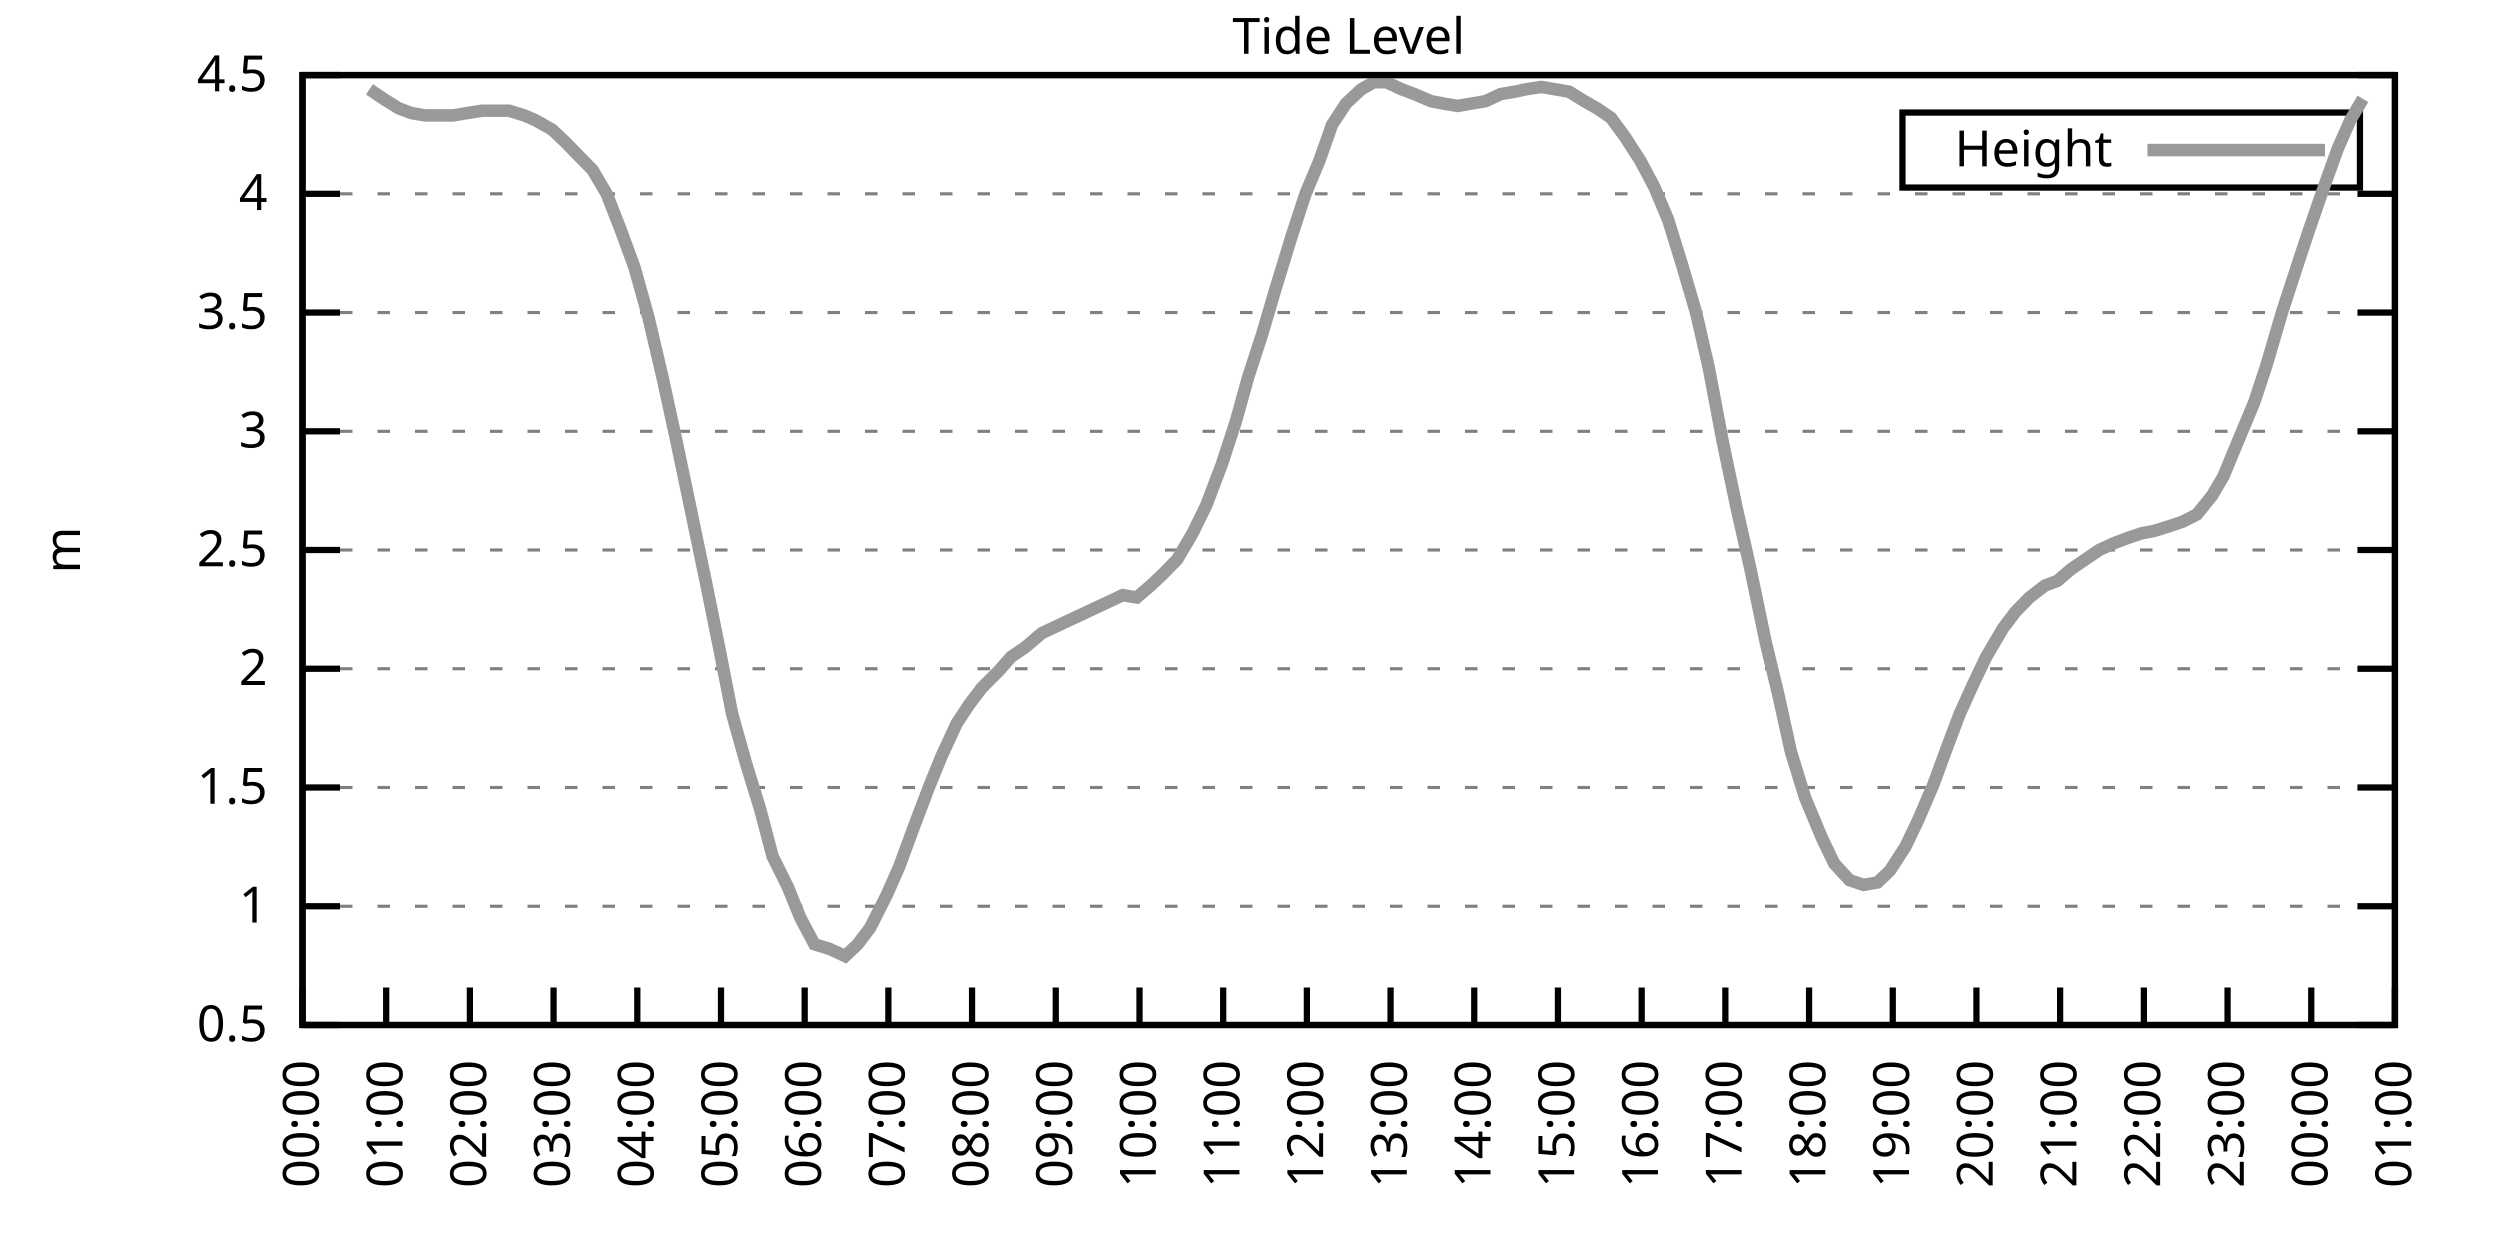
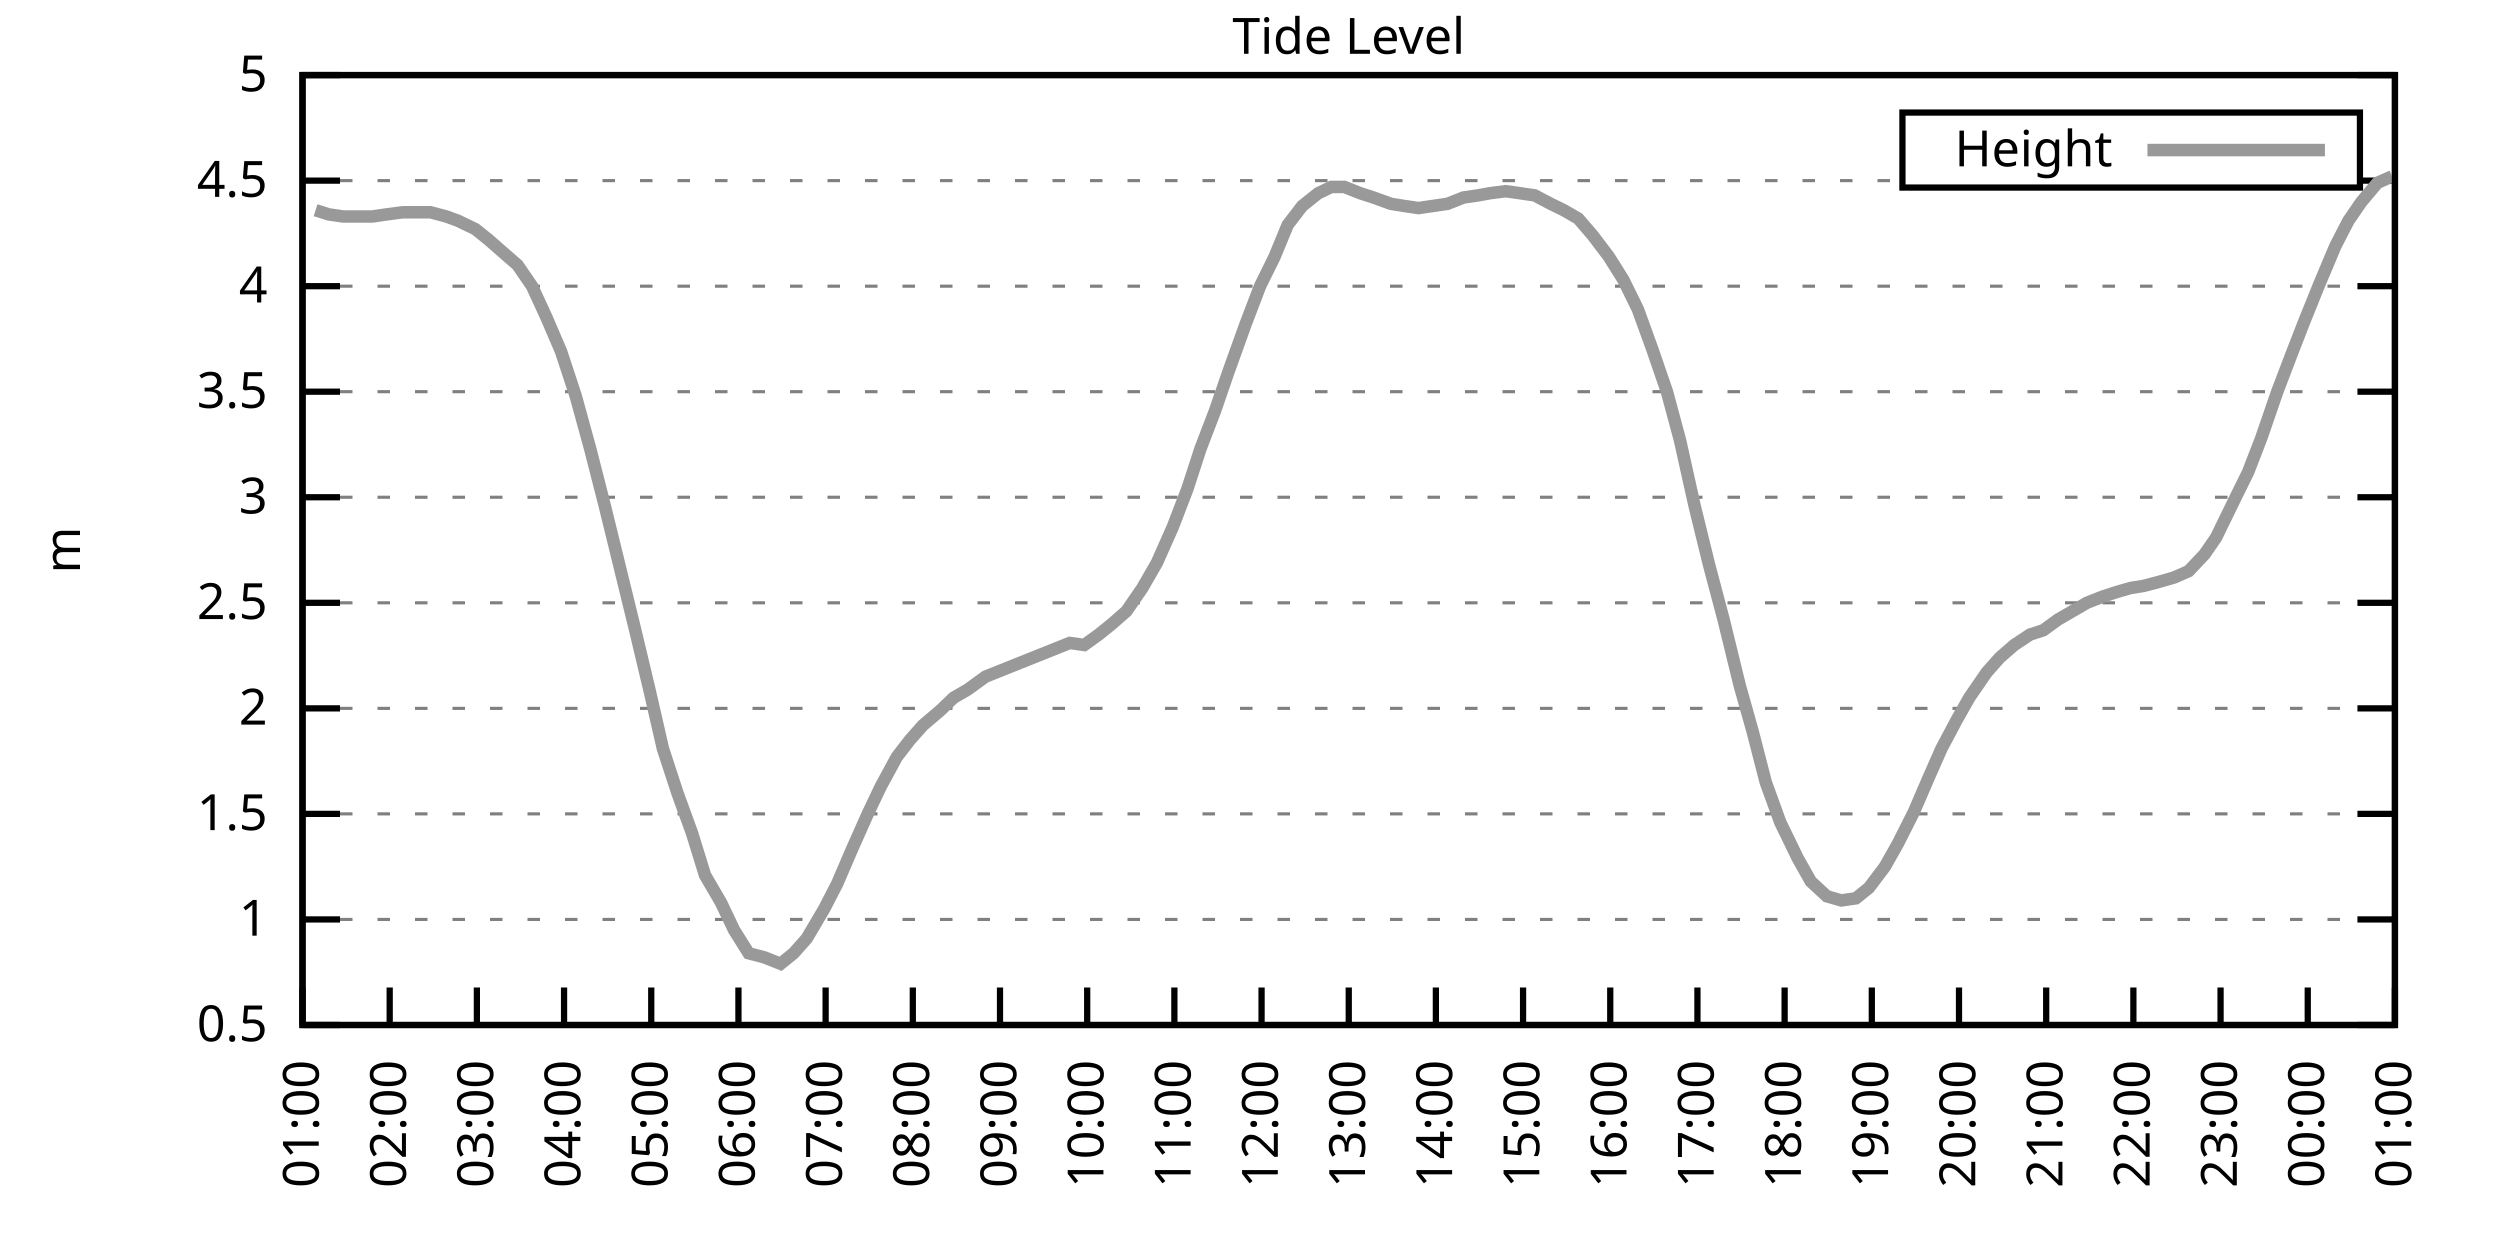
<svg xmlns="http://www.w3.org/2000/svg" xmlns:xlink="http://www.w3.org/1999/xlink" width="400" height="200" viewBox="0 0 400 200">
  <g id="gnuplot_canvas">
    <rect x="0" y="0" width="400" height="200" fill="none" />
    <defs>
      <circle id="gpDot" r="0.5" stroke-width="0.5" stroke="currentColor" />
      <path id="gpPt0" stroke-width="0.333" stroke="currentColor" d="M-1,0 h2 M0,-1 v2" />
      <path id="gpPt1" stroke-width="0.333" stroke="currentColor" d="M-1,-1 L1,1 M1,-1 L-1,1" />
      <path id="gpPt2" stroke-width="0.333" stroke="currentColor" d="M-1,0 L1,0 M0,-1 L0,1 M-1,-1 L1,1 M-1,1 L1,-1" />
      <rect id="gpPt3" stroke-width="0.333" stroke="currentColor" x="-1" y="-1" width="2" height="2" />
      <rect id="gpPt4" stroke-width="0.333" stroke="currentColor" fill="currentColor" x="-1" y="-1" width="2" height="2" />
      <circle id="gpPt5" stroke-width="0.333" stroke="currentColor" cx="0" cy="0" r="1" />
      <use xlink:href="#gpPt5" id="gpPt6" fill="currentColor" stroke="none" />
      <path id="gpPt7" stroke-width="0.333" stroke="currentColor" d="M0,-1.33 L-1.33,0.67 L1.33,0.67 z" />
      <use xlink:href="#gpPt7" id="gpPt8" fill="currentColor" stroke="none" />
      <use xlink:href="#gpPt7" id="gpPt9" stroke="currentColor" transform="rotate(180)" />
      <use xlink:href="#gpPt9" id="gpPt10" fill="currentColor" stroke="none" />
      <use xlink:href="#gpPt3" id="gpPt11" stroke="currentColor" transform="rotate(45)" />
      <use xlink:href="#gpPt11" id="gpPt12" fill="currentColor" stroke="none" />
      <path id="gpPt13" stroke-width="0.333" stroke="currentColor" d="M0,1.330 L1.265,0.411 L0.782,-1.067 L-0.782,-1.076 L-1.265,0.411 z" />
      <use xlink:href="#gpPt13" id="gpPt14" fill="currentColor" stroke="none" />
      <filter id="textbox" filterUnits="objectBoundingBox" x="0" y="0" height="1" width="1">
        <feFlood flood-color="white" flood-opacity="1" result="bgnd" />
        <feComposite in="SourceGraphic" in2="bgnd" operator="atop" />
      </filter>
      <filter id="greybox" filterUnits="objectBoundingBox" x="0" y="0" height="1" width="1">
        <feFlood flood-color="lightgrey" flood-opacity="1" result="grey" />
        <feComposite in="SourceGraphic" in2="grey" operator="atop" />
      </filter>
    </defs>
    <g fill="none" color="white" stroke="currentColor" stroke-width="1.00" stroke-linecap="butt" stroke-linejoin="miter">
</g>
    <g fill="none" color="black" stroke="currentColor" stroke-width="1.00" stroke-linecap="butt" stroke-linejoin="miter">
      <g stroke="none" shape-rendering="crispEdges">
        <polygon fill="rgb(255, 255, 255)" points="48.40,164.00 383.18,164.00 383.18,12.02 48.40,12.02 " />
      </g>
    </g>
    <g fill="none" color="black" stroke="currentColor" stroke-width="1.00" stroke-linecap="butt" stroke-linejoin="miter">
</g>
    <g fill="none" color="black" stroke="black" stroke-width="0.50" stroke-linecap="butt" stroke-linejoin="miter">
</g>
    <g fill="none" color="gray" stroke="currentColor" stroke-width="0.50" stroke-linecap="butt" stroke-linejoin="miter">
      <path stroke="gray" stroke-dasharray="2,4" class="gridline" d="M48.40,164.00 L383.19,164.00  " />
    </g>
    <g fill="none" color="gray" stroke="gray" stroke-width="1.00" stroke-linecap="butt" stroke-linejoin="miter">
</g>
    <g fill="none" color="black" stroke="currentColor" stroke-width="1.00" stroke-linecap="butt" stroke-linejoin="miter">
      <path stroke="black" d="M48.40,164.00 L54.40,164.00 M383.19,164.00 L377.19,164.00  " />
      <g transform="translate(42.80,166.60)" stroke="none" fill="black" font-family="Sans" font-size="8.00" text-anchor="end">
        <text>
          <tspan font-family="Sans"> 0.5</tspan>
        </text>
      </g>
    </g>
    <g fill="none" color="black" stroke="currentColor" stroke-width="1.00" stroke-linecap="butt" stroke-linejoin="miter">
</g>
    <g fill="none" color="black" stroke="black" stroke-width="0.50" stroke-linecap="butt" stroke-linejoin="miter">
</g>
    <g fill="none" color="gray" stroke="currentColor" stroke-width="0.50" stroke-linecap="butt" stroke-linejoin="miter">
-       <path stroke="gray" stroke-dasharray="2,4" class="gridline" d="M48.40,145.00 L383.19,145.00  " />
-     </g>
-     <g fill="none" color="gray" stroke="gray" stroke-width="1.00" stroke-linecap="butt" stroke-linejoin="miter">
- </g>
-     <g fill="none" color="black" stroke="currentColor" stroke-width="1.00" stroke-linecap="butt" stroke-linejoin="miter">
-       <path stroke="black" d="M48.40,145.00 L54.40,145.00 M383.19,145.00 L377.19,145.00  " />
-       <g transform="translate(42.80,147.60)" stroke="none" fill="black" font-family="Sans" font-size="8.00" text-anchor="end">
+       <path stroke="gray" stroke-dasharray="2,4" class="gridline" d="M48.40,147.11 L383.19,147.11  " />
+     </g>
+     <g fill="none" color="gray" stroke="gray" stroke-width="1.00" stroke-linecap="butt" stroke-linejoin="miter">
+ </g>
+     <g fill="none" color="black" stroke="currentColor" stroke-width="1.00" stroke-linecap="butt" stroke-linejoin="miter">
+       <path stroke="black" d="M48.40,147.11 L54.40,147.11 M383.19,147.11 L377.19,147.11  " />
+       <g transform="translate(42.80,149.71)" stroke="none" fill="black" font-family="Sans" font-size="8.00" text-anchor="end">
        <text>
          <tspan font-family="Sans"> 1</tspan>
        </text>
      </g>
    </g>
    <g fill="none" color="black" stroke="currentColor" stroke-width="1.00" stroke-linecap="butt" stroke-linejoin="miter">
</g>
    <g fill="none" color="black" stroke="black" stroke-width="0.50" stroke-linecap="butt" stroke-linejoin="miter">
</g>
    <g fill="none" color="gray" stroke="currentColor" stroke-width="0.50" stroke-linecap="butt" stroke-linejoin="miter">
-       <path stroke="gray" stroke-dasharray="2,4" class="gridline" d="M48.40,126.00 L383.19,126.00  " />
-     </g>
-     <g fill="none" color="gray" stroke="gray" stroke-width="1.00" stroke-linecap="butt" stroke-linejoin="miter">
- </g>
-     <g fill="none" color="black" stroke="currentColor" stroke-width="1.00" stroke-linecap="butt" stroke-linejoin="miter">
-       <path stroke="black" d="M48.40,126.00 L54.40,126.00 M383.19,126.00 L377.19,126.00  " />
-       <g transform="translate(42.80,128.60)" stroke="none" fill="black" font-family="Sans" font-size="8.00" text-anchor="end">
+       <path stroke="gray" stroke-dasharray="2,4" class="gridline" d="M48.40,130.22 L383.19,130.22  " />
+     </g>
+     <g fill="none" color="gray" stroke="gray" stroke-width="1.00" stroke-linecap="butt" stroke-linejoin="miter">
+ </g>
+     <g fill="none" color="black" stroke="currentColor" stroke-width="1.00" stroke-linecap="butt" stroke-linejoin="miter">
+       <path stroke="black" d="M48.40,130.22 L54.40,130.22 M383.19,130.22 L377.19,130.22  " />
+       <g transform="translate(42.80,132.82)" stroke="none" fill="black" font-family="Sans" font-size="8.00" text-anchor="end">
        <text>
          <tspan font-family="Sans"> 1.5</tspan>
        </text>
      </g>
    </g>
    <g fill="none" color="black" stroke="currentColor" stroke-width="1.00" stroke-linecap="butt" stroke-linejoin="miter">
</g>
    <g fill="none" color="black" stroke="black" stroke-width="0.50" stroke-linecap="butt" stroke-linejoin="miter">
</g>
    <g fill="none" color="gray" stroke="currentColor" stroke-width="0.50" stroke-linecap="butt" stroke-linejoin="miter">
-       <path stroke="gray" stroke-dasharray="2,4" class="gridline" d="M48.40,107.00 L383.19,107.00  " />
-     </g>
-     <g fill="none" color="gray" stroke="gray" stroke-width="1.00" stroke-linecap="butt" stroke-linejoin="miter">
- </g>
-     <g fill="none" color="black" stroke="currentColor" stroke-width="1.00" stroke-linecap="butt" stroke-linejoin="miter">
-       <path stroke="black" d="M48.40,107.00 L54.40,107.00 M383.19,107.00 L377.19,107.00  " />
-       <g transform="translate(42.80,109.60)" stroke="none" fill="black" font-family="Sans" font-size="8.00" text-anchor="end">
+       <path stroke="gray" stroke-dasharray="2,4" class="gridline" d="M48.40,113.34 L383.19,113.34  " />
+     </g>
+     <g fill="none" color="gray" stroke="gray" stroke-width="1.00" stroke-linecap="butt" stroke-linejoin="miter">
+ </g>
+     <g fill="none" color="black" stroke="currentColor" stroke-width="1.00" stroke-linecap="butt" stroke-linejoin="miter">
+       <path stroke="black" d="M48.40,113.34 L54.40,113.34 M383.19,113.34 L377.19,113.34  " />
+       <g transform="translate(42.80,115.94)" stroke="none" fill="black" font-family="Sans" font-size="8.00" text-anchor="end">
        <text>
          <tspan font-family="Sans"> 2</tspan>
        </text>
      </g>
    </g>
    <g fill="none" color="black" stroke="currentColor" stroke-width="1.00" stroke-linecap="butt" stroke-linejoin="miter">
</g>
    <g fill="none" color="black" stroke="black" stroke-width="0.50" stroke-linecap="butt" stroke-linejoin="miter">
</g>
    <g fill="none" color="gray" stroke="currentColor" stroke-width="0.50" stroke-linecap="butt" stroke-linejoin="miter">
-       <path stroke="gray" stroke-dasharray="2,4" class="gridline" d="M48.40,88.00 L383.19,88.00  " />
-     </g>
-     <g fill="none" color="gray" stroke="gray" stroke-width="1.00" stroke-linecap="butt" stroke-linejoin="miter">
- </g>
-     <g fill="none" color="black" stroke="currentColor" stroke-width="1.00" stroke-linecap="butt" stroke-linejoin="miter">
-       <path stroke="black" d="M48.40,88.00 L54.40,88.00 M383.19,88.00 L377.19,88.00  " />
-       <g transform="translate(42.80,90.60)" stroke="none" fill="black" font-family="Sans" font-size="8.00" text-anchor="end">
+       <path stroke="gray" stroke-dasharray="2,4" class="gridline" d="M48.40,96.45 L383.19,96.45  " />
+     </g>
+     <g fill="none" color="gray" stroke="gray" stroke-width="1.00" stroke-linecap="butt" stroke-linejoin="miter">
+ </g>
+     <g fill="none" color="black" stroke="currentColor" stroke-width="1.00" stroke-linecap="butt" stroke-linejoin="miter">
+       <path stroke="black" d="M48.40,96.45 L54.40,96.45 M383.19,96.45 L377.19,96.45  " />
+       <g transform="translate(42.80,99.05)" stroke="none" fill="black" font-family="Sans" font-size="8.00" text-anchor="end">
        <text>
          <tspan font-family="Sans"> 2.5</tspan>
        </text>
      </g>
    </g>
    <g fill="none" color="black" stroke="currentColor" stroke-width="1.00" stroke-linecap="butt" stroke-linejoin="miter">
</g>
    <g fill="none" color="black" stroke="black" stroke-width="0.50" stroke-linecap="butt" stroke-linejoin="miter">
</g>
    <g fill="none" color="gray" stroke="currentColor" stroke-width="0.50" stroke-linecap="butt" stroke-linejoin="miter">
-       <path stroke="gray" stroke-dasharray="2,4" class="gridline" d="M48.40,69.01 L383.19,69.01  " />
-     </g>
-     <g fill="none" color="gray" stroke="gray" stroke-width="1.00" stroke-linecap="butt" stroke-linejoin="miter">
- </g>
-     <g fill="none" color="black" stroke="currentColor" stroke-width="1.00" stroke-linecap="butt" stroke-linejoin="miter">
-       <path stroke="black" d="M48.40,69.01 L54.40,69.01 M383.19,69.01 L377.19,69.01  " />
-       <g transform="translate(42.80,71.61)" stroke="none" fill="black" font-family="Sans" font-size="8.00" text-anchor="end">
+       <path stroke="gray" stroke-dasharray="2,4" class="gridline" d="M48.40,79.56 L383.19,79.56  " />
+     </g>
+     <g fill="none" color="gray" stroke="gray" stroke-width="1.00" stroke-linecap="butt" stroke-linejoin="miter">
+ </g>
+     <g fill="none" color="black" stroke="currentColor" stroke-width="1.00" stroke-linecap="butt" stroke-linejoin="miter">
+       <path stroke="black" d="M48.40,79.56 L54.40,79.56 M383.19,79.56 L377.19,79.56  " />
+       <g transform="translate(42.80,82.16)" stroke="none" fill="black" font-family="Sans" font-size="8.00" text-anchor="end">
        <text>
          <tspan font-family="Sans"> 3</tspan>
        </text>
      </g>
    </g>
    <g fill="none" color="black" stroke="currentColor" stroke-width="1.00" stroke-linecap="butt" stroke-linejoin="miter">
</g>
    <g fill="none" color="black" stroke="black" stroke-width="0.50" stroke-linecap="butt" stroke-linejoin="miter">
</g>
    <g fill="none" color="gray" stroke="currentColor" stroke-width="0.50" stroke-linecap="butt" stroke-linejoin="miter">
-       <path stroke="gray" stroke-dasharray="2,4" class="gridline" d="M48.40,50.01 L383.19,50.01  " />
-     </g>
-     <g fill="none" color="gray" stroke="gray" stroke-width="1.00" stroke-linecap="butt" stroke-linejoin="miter">
- </g>
-     <g fill="none" color="black" stroke="currentColor" stroke-width="1.00" stroke-linecap="butt" stroke-linejoin="miter">
-       <path stroke="black" d="M48.40,50.01 L54.40,50.01 M383.19,50.01 L377.19,50.01  " />
-       <g transform="translate(42.80,52.61)" stroke="none" fill="black" font-family="Sans" font-size="8.00" text-anchor="end">
+       <path stroke="gray" stroke-dasharray="2,4" class="gridline" d="M48.40,62.67 L383.19,62.67  " />
+     </g>
+     <g fill="none" color="gray" stroke="gray" stroke-width="1.00" stroke-linecap="butt" stroke-linejoin="miter">
+ </g>
+     <g fill="none" color="black" stroke="currentColor" stroke-width="1.00" stroke-linecap="butt" stroke-linejoin="miter">
+       <path stroke="black" d="M48.40,62.67 L54.40,62.67 M383.19,62.67 L377.19,62.67  " />
+       <g transform="translate(42.80,65.27)" stroke="none" fill="black" font-family="Sans" font-size="8.00" text-anchor="end">
        <text>
          <tspan font-family="Sans"> 3.5</tspan>
        </text>
      </g>
    </g>
    <g fill="none" color="black" stroke="currentColor" stroke-width="1.00" stroke-linecap="butt" stroke-linejoin="miter">
</g>
    <g fill="none" color="black" stroke="black" stroke-width="0.50" stroke-linecap="butt" stroke-linejoin="miter">
</g>
    <g fill="none" color="gray" stroke="currentColor" stroke-width="0.50" stroke-linecap="butt" stroke-linejoin="miter">
-       <path stroke="gray" stroke-dasharray="2,4" class="gridline" d="M48.40,31.01 L383.19,31.01  " />
-     </g>
-     <g fill="none" color="gray" stroke="gray" stroke-width="1.00" stroke-linecap="butt" stroke-linejoin="miter">
- </g>
-     <g fill="none" color="black" stroke="currentColor" stroke-width="1.00" stroke-linecap="butt" stroke-linejoin="miter">
-       <path stroke="black" d="M48.40,31.01 L54.40,31.01 M383.19,31.01 L377.19,31.01  " />
-       <g transform="translate(42.80,33.61)" stroke="none" fill="black" font-family="Sans" font-size="8.00" text-anchor="end">
+       <path stroke="gray" stroke-dasharray="2,4" class="gridline" d="M48.40,45.79 L383.19,45.79  " />
+     </g>
+     <g fill="none" color="gray" stroke="gray" stroke-width="1.00" stroke-linecap="butt" stroke-linejoin="miter">
+ </g>
+     <g fill="none" color="black" stroke="currentColor" stroke-width="1.00" stroke-linecap="butt" stroke-linejoin="miter">
+       <path stroke="black" d="M48.40,45.79 L54.40,45.79 M383.19,45.79 L377.19,45.79  " />
+       <g transform="translate(42.80,48.39)" stroke="none" fill="black" font-family="Sans" font-size="8.00" text-anchor="end">
        <text>
          <tspan font-family="Sans"> 4</tspan>
+         </text>
+       </g>
+     </g>
+     <g fill="none" color="black" stroke="currentColor" stroke-width="1.00" stroke-linecap="butt" stroke-linejoin="miter">
+ </g>
+     <g fill="none" color="black" stroke="black" stroke-width="0.50" stroke-linecap="butt" stroke-linejoin="miter">
+ </g>
+     <g fill="none" color="gray" stroke="currentColor" stroke-width="0.50" stroke-linecap="butt" stroke-linejoin="miter">
+       <path stroke="gray" stroke-dasharray="2,4" class="gridline" d="M48.40,28.90 L304.39,28.90 M377.59,28.90 L383.19,28.90  " />
+     </g>
+     <g fill="none" color="gray" stroke="gray" stroke-width="1.00" stroke-linecap="butt" stroke-linejoin="miter">
+ </g>
+     <g fill="none" color="black" stroke="currentColor" stroke-width="1.00" stroke-linecap="butt" stroke-linejoin="miter">
+       <path stroke="black" d="M48.40,28.90 L54.40,28.90 M383.19,28.90 L377.19,28.90  " />
+       <g transform="translate(42.80,31.50)" stroke="none" fill="black" font-family="Sans" font-size="8.00" text-anchor="end">
+         <text>
+           <tspan font-family="Sans"> 4.5</tspan>
        </text>
      </g>
    </g>
    <g fill="none" color="black" stroke="currentColor" stroke-width="1.00" stroke-linecap="butt" stroke-linejoin="miter">
</g>
    <g fill="none" color="black" stroke="black" stroke-width="0.50" stroke-linecap="butt" stroke-linejoin="miter">
</g>
    <g fill="none" color="gray" stroke="currentColor" stroke-width="0.50" stroke-linecap="butt" stroke-linejoin="miter">
      <path stroke="gray" stroke-dasharray="2,4" class="gridline" d="M48.40,12.01 L383.19,12.01  " />
    </g>
    <g fill="none" color="gray" stroke="gray" stroke-width="1.00" stroke-linecap="butt" stroke-linejoin="miter">
</g>
    <g fill="none" color="black" stroke="currentColor" stroke-width="1.00" stroke-linecap="butt" stroke-linejoin="miter">
      <path stroke="black" d="M48.40,12.01 L54.40,12.01 M383.19,12.01 L377.19,12.01  " />
      <g transform="translate(42.80,14.61)" stroke="none" fill="black" font-family="Sans" font-size="8.00" text-anchor="end">
        <text>
-           <tspan font-family="Sans"> 4.5</tspan>
+           <tspan font-family="Sans"> 5</tspan>
        </text>
      </g>
    </g>
    <g fill="none" color="black" stroke="currentColor" stroke-width="1.00" stroke-linecap="butt" stroke-linejoin="miter">
      <path stroke="black" d="M48.40,164.00 L48.40,158.00  " />
      <g transform="translate(51.00,169.60) rotate(270.00)" stroke="none" fill="black" font-family="Sans" font-size="8.00" text-anchor="end">
        <text>
-           <tspan font-family="Sans">00:00</tspan>
-         </text>
-       </g>
-     </g>
-     <g fill="none" color="black" stroke="currentColor" stroke-width="1.00" stroke-linecap="butt" stroke-linejoin="miter">
-       <path stroke="black" d="M61.79,164.00 L61.79,158.00  " />
-       <g transform="translate(64.39,169.60) rotate(270.00)" stroke="none" fill="black" font-family="Sans" font-size="8.00" text-anchor="end">
-         <text>
          <tspan font-family="Sans">01:00</tspan>
        </text>
      </g>
    </g>
    <g fill="none" color="black" stroke="currentColor" stroke-width="1.00" stroke-linecap="butt" stroke-linejoin="miter">
-       <path stroke="black" d="M75.18,164.00 L75.18,158.00  " />
-       <g transform="translate(77.78,169.60) rotate(270.00)" stroke="none" fill="black" font-family="Sans" font-size="8.00" text-anchor="end">
+       <path stroke="black" d="M62.35,164.00 L62.35,158.00  " />
+       <g transform="translate(64.95,169.60) rotate(270.00)" stroke="none" fill="black" font-family="Sans" font-size="8.00" text-anchor="end">
        <text>
          <tspan font-family="Sans">02:00</tspan>
        </text>
      </g>
    </g>
    <g fill="none" color="black" stroke="currentColor" stroke-width="1.00" stroke-linecap="butt" stroke-linejoin="miter">
-       <path stroke="black" d="M88.57,164.00 L88.57,158.00  " />
-       <g transform="translate(91.17,169.60) rotate(270.00)" stroke="none" fill="black" font-family="Sans" font-size="8.00" text-anchor="end">
+       <path stroke="black" d="M76.30,164.00 L76.30,158.00  " />
+       <g transform="translate(78.90,169.60) rotate(270.00)" stroke="none" fill="black" font-family="Sans" font-size="8.00" text-anchor="end">
        <text>
          <tspan font-family="Sans">03:00</tspan>
        </text>
      </g>
    </g>
    <g fill="none" color="black" stroke="currentColor" stroke-width="1.00" stroke-linecap="butt" stroke-linejoin="miter">
-       <path stroke="black" d="M101.97,164.00 L101.97,158.00  " />
-       <g transform="translate(104.57,169.60) rotate(270.00)" stroke="none" fill="black" font-family="Sans" font-size="8.00" text-anchor="end">
+       <path stroke="black" d="M90.25,164.00 L90.25,158.00  " />
+       <g transform="translate(92.85,169.60) rotate(270.00)" stroke="none" fill="black" font-family="Sans" font-size="8.00" text-anchor="end">
        <text>
          <tspan font-family="Sans">04:00</tspan>
        </text>
      </g>
    </g>
    <g fill="none" color="black" stroke="currentColor" stroke-width="1.00" stroke-linecap="butt" stroke-linejoin="miter">
-       <path stroke="black" d="M115.36,164.00 L115.36,158.00  " />
-       <g transform="translate(117.96,169.60) rotate(270.00)" stroke="none" fill="black" font-family="Sans" font-size="8.00" text-anchor="end">
+       <path stroke="black" d="M104.20,164.00 L104.20,158.00  " />
+       <g transform="translate(106.80,169.60) rotate(270.00)" stroke="none" fill="black" font-family="Sans" font-size="8.00" text-anchor="end">
        <text>
          <tspan font-family="Sans">05:00</tspan>
        </text>
      </g>
    </g>
    <g fill="none" color="black" stroke="currentColor" stroke-width="1.00" stroke-linecap="butt" stroke-linejoin="miter">
-       <path stroke="black" d="M128.75,164.00 L128.75,158.00  " />
-       <g transform="translate(131.35,169.60) rotate(270.00)" stroke="none" fill="black" font-family="Sans" font-size="8.00" text-anchor="end">
+       <path stroke="black" d="M118.15,164.00 L118.15,158.00  " />
+       <g transform="translate(120.75,169.60) rotate(270.00)" stroke="none" fill="black" font-family="Sans" font-size="8.00" text-anchor="end">
        <text>
          <tspan font-family="Sans">06:00</tspan>
        </text>
      </g>
    </g>
    <g fill="none" color="black" stroke="currentColor" stroke-width="1.00" stroke-linecap="butt" stroke-linejoin="miter">
-       <path stroke="black" d="M142.14,164.00 L142.14,158.00  " />
-       <g transform="translate(144.74,169.60) rotate(270.00)" stroke="none" fill="black" font-family="Sans" font-size="8.00" text-anchor="end">
+       <path stroke="black" d="M132.10,164.00 L132.10,158.00  " />
+       <g transform="translate(134.70,169.60) rotate(270.00)" stroke="none" fill="black" font-family="Sans" font-size="8.00" text-anchor="end">
        <text>
          <tspan font-family="Sans">07:00</tspan>
        </text>
      </g>
    </g>
    <g fill="none" color="black" stroke="currentColor" stroke-width="1.00" stroke-linecap="butt" stroke-linejoin="miter">
-       <path stroke="black" d="M155.53,164.00 L155.53,158.00  " />
-       <g transform="translate(158.13,169.60) rotate(270.00)" stroke="none" fill="black" font-family="Sans" font-size="8.00" text-anchor="end">
+       <path stroke="black" d="M146.05,164.00 L146.05,158.00  " />
+       <g transform="translate(148.65,169.60) rotate(270.00)" stroke="none" fill="black" font-family="Sans" font-size="8.00" text-anchor="end">
        <text>
          <tspan font-family="Sans">08:00</tspan>
        </text>
      </g>
    </g>
    <g fill="none" color="black" stroke="currentColor" stroke-width="1.00" stroke-linecap="butt" stroke-linejoin="miter">
-       <path stroke="black" d="M168.92,164.00 L168.92,158.00  " />
-       <g transform="translate(171.52,169.60) rotate(270.00)" stroke="none" fill="black" font-family="Sans" font-size="8.00" text-anchor="end">
+       <path stroke="black" d="M160.00,164.00 L160.00,158.00  " />
+       <g transform="translate(162.60,169.60) rotate(270.00)" stroke="none" fill="black" font-family="Sans" font-size="8.00" text-anchor="end">
        <text>
          <tspan font-family="Sans">09:00</tspan>
        </text>
      </g>
    </g>
    <g fill="none" color="black" stroke="currentColor" stroke-width="1.00" stroke-linecap="butt" stroke-linejoin="miter">
-       <path stroke="black" d="M182.32,164.00 L182.32,158.00  " />
-       <g transform="translate(184.92,169.60) rotate(270.00)" stroke="none" fill="black" font-family="Sans" font-size="8.00" text-anchor="end">
+       <path stroke="black" d="M173.95,164.00 L173.95,158.00  " />
+       <g transform="translate(176.55,169.60) rotate(270.00)" stroke="none" fill="black" font-family="Sans" font-size="8.00" text-anchor="end">
        <text>
          <tspan font-family="Sans">10:00</tspan>
        </text>
      </g>
    </g>
    <g fill="none" color="black" stroke="currentColor" stroke-width="1.00" stroke-linecap="butt" stroke-linejoin="miter">
-       <path stroke="black" d="M195.71,164.00 L195.71,158.00  " />
-       <g transform="translate(198.31,169.60) rotate(270.00)" stroke="none" fill="black" font-family="Sans" font-size="8.00" text-anchor="end">
+       <path stroke="black" d="M187.90,164.00 L187.90,158.00  " />
+       <g transform="translate(190.50,169.60) rotate(270.00)" stroke="none" fill="black" font-family="Sans" font-size="8.00" text-anchor="end">
        <text>
          <tspan font-family="Sans">11:00</tspan>
        </text>
      </g>
    </g>
    <g fill="none" color="black" stroke="currentColor" stroke-width="1.00" stroke-linecap="butt" stroke-linejoin="miter">
-       <path stroke="black" d="M209.10,164.00 L209.10,158.00  " />
-       <g transform="translate(211.70,169.60) rotate(270.00)" stroke="none" fill="black" font-family="Sans" font-size="8.00" text-anchor="end">
+       <path stroke="black" d="M201.85,164.00 L201.85,158.00  " />
+       <g transform="translate(204.45,169.60) rotate(270.00)" stroke="none" fill="black" font-family="Sans" font-size="8.00" text-anchor="end">
        <text>
          <tspan font-family="Sans">12:00</tspan>
        </text>
      </g>
    </g>
    <g fill="none" color="black" stroke="currentColor" stroke-width="1.00" stroke-linecap="butt" stroke-linejoin="miter">
-       <path stroke="black" d="M222.49,164.00 L222.49,158.00  " />
-       <g transform="translate(225.09,169.60) rotate(270.00)" stroke="none" fill="black" font-family="Sans" font-size="8.00" text-anchor="end">
+       <path stroke="black" d="M215.80,164.00 L215.80,158.00  " />
+       <g transform="translate(218.40,169.60) rotate(270.00)" stroke="none" fill="black" font-family="Sans" font-size="8.00" text-anchor="end">
        <text>
          <tspan font-family="Sans">13:00</tspan>
        </text>
      </g>
    </g>
    <g fill="none" color="black" stroke="currentColor" stroke-width="1.00" stroke-linecap="butt" stroke-linejoin="miter">
-       <path stroke="black" d="M235.88,164.00 L235.88,158.00  " />
-       <g transform="translate(238.48,169.60) rotate(270.00)" stroke="none" fill="black" font-family="Sans" font-size="8.00" text-anchor="end">
+       <path stroke="black" d="M229.74,164.00 L229.74,158.00  " />
+       <g transform="translate(232.34,169.60) rotate(270.00)" stroke="none" fill="black" font-family="Sans" font-size="8.00" text-anchor="end">
        <text>
          <tspan font-family="Sans">14:00</tspan>
        </text>
      </g>
    </g>
    <g fill="none" color="black" stroke="currentColor" stroke-width="1.00" stroke-linecap="butt" stroke-linejoin="miter">
-       <path stroke="black" d="M249.27,164.00 L249.27,158.00  " />
-       <g transform="translate(251.87,169.60) rotate(270.00)" stroke="none" fill="black" font-family="Sans" font-size="8.00" text-anchor="end">
+       <path stroke="black" d="M243.69,164.00 L243.69,158.00  " />
+       <g transform="translate(246.29,169.60) rotate(270.00)" stroke="none" fill="black" font-family="Sans" font-size="8.00" text-anchor="end">
        <text>
          <tspan font-family="Sans">15:00</tspan>
        </text>
      </g>
    </g>
    <g fill="none" color="black" stroke="currentColor" stroke-width="1.00" stroke-linecap="butt" stroke-linejoin="miter">
-       <path stroke="black" d="M262.67,164.00 L262.67,158.00  " />
-       <g transform="translate(265.27,169.60) rotate(270.00)" stroke="none" fill="black" font-family="Sans" font-size="8.00" text-anchor="end">
+       <path stroke="black" d="M257.64,164.00 L257.64,158.00  " />
+       <g transform="translate(260.24,169.60) rotate(270.00)" stroke="none" fill="black" font-family="Sans" font-size="8.00" text-anchor="end">
        <text>
          <tspan font-family="Sans">16:00</tspan>
        </text>
      </g>
    </g>
    <g fill="none" color="black" stroke="currentColor" stroke-width="1.00" stroke-linecap="butt" stroke-linejoin="miter">
-       <path stroke="black" d="M276.06,164.00 L276.06,158.00  " />
-       <g transform="translate(278.66,169.60) rotate(270.00)" stroke="none" fill="black" font-family="Sans" font-size="8.00" text-anchor="end">
+       <path stroke="black" d="M271.59,164.00 L271.59,158.00  " />
+       <g transform="translate(274.19,169.60) rotate(270.00)" stroke="none" fill="black" font-family="Sans" font-size="8.00" text-anchor="end">
        <text>
          <tspan font-family="Sans">17:00</tspan>
        </text>
      </g>
    </g>
    <g fill="none" color="black" stroke="currentColor" stroke-width="1.00" stroke-linecap="butt" stroke-linejoin="miter">
-       <path stroke="black" d="M289.45,164.00 L289.45,158.00  " />
-       <g transform="translate(292.05,169.60) rotate(270.00)" stroke="none" fill="black" font-family="Sans" font-size="8.00" text-anchor="end">
+       <path stroke="black" d="M285.54,164.00 L285.54,158.00  " />
+       <g transform="translate(288.14,169.60) rotate(270.00)" stroke="none" fill="black" font-family="Sans" font-size="8.00" text-anchor="end">
        <text>
          <tspan font-family="Sans">18:00</tspan>
        </text>
      </g>
    </g>
    <g fill="none" color="black" stroke="currentColor" stroke-width="1.00" stroke-linecap="butt" stroke-linejoin="miter">
-       <path stroke="black" d="M302.84,164.00 L302.84,158.00  " />
-       <g transform="translate(305.44,169.60) rotate(270.00)" stroke="none" fill="black" font-family="Sans" font-size="8.00" text-anchor="end">
+       <path stroke="black" d="M299.49,164.00 L299.49,158.00  " />
+       <g transform="translate(302.09,169.60) rotate(270.00)" stroke="none" fill="black" font-family="Sans" font-size="8.00" text-anchor="end">
        <text>
          <tspan font-family="Sans">19:00</tspan>
        </text>
      </g>
    </g>
    <g fill="none" color="black" stroke="currentColor" stroke-width="1.00" stroke-linecap="butt" stroke-linejoin="miter">
-       <path stroke="black" d="M316.23,164.00 L316.23,158.00  " />
-       <g transform="translate(318.83,169.60) rotate(270.00)" stroke="none" fill="black" font-family="Sans" font-size="8.00" text-anchor="end">
+       <path stroke="black" d="M313.44,164.00 L313.44,158.00  " />
+       <g transform="translate(316.04,169.60) rotate(270.00)" stroke="none" fill="black" font-family="Sans" font-size="8.00" text-anchor="end">
        <text>
          <tspan font-family="Sans">20:00</tspan>
        </text>
      </g>
    </g>
    <g fill="none" color="black" stroke="currentColor" stroke-width="1.00" stroke-linecap="butt" stroke-linejoin="miter">
-       <path stroke="black" d="M329.62,164.00 L329.62,158.00  " />
-       <g transform="translate(332.22,169.60) rotate(270.00)" stroke="none" fill="black" font-family="Sans" font-size="8.00" text-anchor="end">
+       <path stroke="black" d="M327.39,164.00 L327.39,158.00  " />
+       <g transform="translate(329.99,169.60) rotate(270.00)" stroke="none" fill="black" font-family="Sans" font-size="8.00" text-anchor="end">
        <text>
          <tspan font-family="Sans">21:00</tspan>
        </text>
      </g>
    </g>
    <g fill="none" color="black" stroke="currentColor" stroke-width="1.00" stroke-linecap="butt" stroke-linejoin="miter">
-       <path stroke="black" d="M343.02,164.00 L343.02,158.00  " />
-       <g transform="translate(345.62,169.60) rotate(270.00)" stroke="none" fill="black" font-family="Sans" font-size="8.00" text-anchor="end">
+       <path stroke="black" d="M341.34,164.00 L341.34,158.00  " />
+       <g transform="translate(343.94,169.60) rotate(270.00)" stroke="none" fill="black" font-family="Sans" font-size="8.00" text-anchor="end">
        <text>
          <tspan font-family="Sans">22:00</tspan>
        </text>
      </g>
    </g>
    <g fill="none" color="black" stroke="currentColor" stroke-width="1.00" stroke-linecap="butt" stroke-linejoin="miter">
-       <path stroke="black" d="M356.41,164.00 L356.41,158.00  " />
-       <g transform="translate(359.01,169.60) rotate(270.00)" stroke="none" fill="black" font-family="Sans" font-size="8.00" text-anchor="end">
+       <path stroke="black" d="M355.29,164.00 L355.29,158.00  " />
+       <g transform="translate(357.89,169.60) rotate(270.00)" stroke="none" fill="black" font-family="Sans" font-size="8.00" text-anchor="end">
        <text>
          <tspan font-family="Sans">23:00</tspan>
        </text>
      </g>
    </g>
    <g fill="none" color="black" stroke="currentColor" stroke-width="1.00" stroke-linecap="butt" stroke-linejoin="miter">
-       <path stroke="black" d="M369.80,164.00 L369.80,158.00  " />
-       <g transform="translate(372.40,169.60) rotate(270.00)" stroke="none" fill="black" font-family="Sans" font-size="8.00" text-anchor="end">
+       <path stroke="black" d="M369.24,164.00 L369.24,158.00  " />
+       <g transform="translate(371.84,169.60) rotate(270.00)" stroke="none" fill="black" font-family="Sans" font-size="8.00" text-anchor="end">
        <text>
          <tspan font-family="Sans">00:00</tspan>
        </text>
      </g>
    </g>
    <g fill="none" color="black" stroke="currentColor" stroke-width="1.00" stroke-linecap="butt" stroke-linejoin="miter">
      <path stroke="black" d="M383.19,164.00 L383.19,158.00  " />
      <g transform="translate(385.79,169.60) rotate(270.00)" stroke="none" fill="black" font-family="Sans" font-size="8.00" text-anchor="end">
        <text>
          <tspan font-family="Sans">01:00</tspan>
        </text>
      </g>
    </g>
    <g fill="none" color="black" stroke="currentColor" stroke-width="1.00" stroke-linecap="butt" stroke-linejoin="miter">
</g>
    <g fill="none" color="black" stroke="currentColor" stroke-width="1.00" stroke-linecap="butt" stroke-linejoin="miter">
      <path stroke="black" d="M48.40,12.01 L48.40,164.00 L383.19,164.00 L383.19,12.01 L48.40,12.01 Z  " />
    </g>
    <g fill="none" color="black" stroke="currentColor" stroke-width="1.00" stroke-linecap="butt" stroke-linejoin="miter">
</g>
    <g fill="none" color="black" stroke="currentColor" stroke-width="1.00" stroke-linecap="butt" stroke-linejoin="miter">
      <path stroke="black" d="M304.39,30.01 L304.39,18.01 L377.59,18.01 L377.59,30.01 L304.39,30.01 Z  " />
    </g>
    <g id="Tide_level_plot_1">
      <g fill="none" color="white" stroke="black" stroke-width="2.00" stroke-linecap="butt" stroke-linejoin="miter">
</g>
      <g fill="none" color="black" stroke="currentColor" stroke-width="2.00" stroke-linecap="butt" stroke-linejoin="miter">
        <g transform="translate(337.99,26.61)" stroke="none" fill="black" font-family="Sans" font-size="8.00" text-anchor="end">
          <text>
            <tspan font-family="Sans">Height</tspan>
          </text>
        </g>
      </g>
      <g fill="none" color="black" stroke="currentColor" stroke-width="2.00" stroke-linecap="butt" stroke-linejoin="miter">
-         <path stroke="rgb(153, 153, 153)" d="M343.59,24.01 L371.99,24.01 M59.11,14.29 L61.35,15.81 L63.80,17.33 L65.81,18.09 L68.04,18.47 L70.27,18.47   L72.50,18.47 L74.74,18.09 L77.19,17.71 L79.42,17.71 L81.43,17.71 L83.89,18.47 L85.67,19.23 L88.35,20.75   L90.36,22.65 L92.59,24.93 L94.82,27.21 L97.06,31.01 L99.29,36.71 L101.52,42.79 L103.75,50.77 L105.98,60.27   L108.22,70.53 L110.45,81.17 L112.90,92.94 L115.13,103.96 L117.14,114.22 L119.38,122.20 L121.61,129.42 L123.62,137.02   L126.07,141.96 L128.08,146.90 L130.31,151.08 L132.77,151.84 L135.22,152.98 L137.23,151.08 L139.24,148.42 L141.92,143.10   L143.93,138.54 L146.16,132.46 L148.61,126.00 L150.62,121.06 L153.08,115.74 L155.09,112.70 L157.10,110.04 L159.77,107.38   L161.78,105.10 L164.01,103.58 L166.69,101.30 L179.64,95.22 L181.87,95.60 L184.10,93.70 L186.11,91.80 L188.34,89.52   L190.80,85.35 L193.03,80.79 L195.48,74.33 L197.72,67.49 L199.73,60.27 L201.96,53.43 L203.97,46.59 L206.64,37.85   L208.88,31.01 L211.11,25.69 L213.12,19.99 L215.35,16.57 L217.80,14.29 L219.81,13.15 L221.82,13.15 L224.28,14.29   L226.29,15.05 L228.96,16.19 L230.97,16.57 L233.20,16.95 L235.44,16.57 L237.67,16.19 L240.12,15.05 L242.36,14.67   L244.14,14.29 L246.60,13.91 L248.83,14.29 L251.06,14.67 L253.51,16.19 L255.52,17.33 L257.76,18.85 L259.99,21.89   L262.44,25.69 L264.67,29.87 L266.91,35.19 L269.14,42.41 L271.37,50.01 L273.38,58.75 L275.61,70.53 L277.84,81.17   L280.07,91.04 L282.53,102.82 L284.54,111.18 L286.55,120.30 L288.78,127.52 L291.46,133.98 L293.47,138.16 L295.92,140.82   L298.15,141.58 L300.39,141.20 L302.39,139.30 L304.85,135.50 L306.86,131.32 L309.31,125.62 L311.54,119.54 L313.55,114.22   L315.79,109.28 L317.79,105.10 L320.47,100.54 L322.48,97.88 L324.71,95.60 L327.17,93.70 L329.18,92.94 L331.41,91.04   L333.64,89.52 L335.87,88.00 L338.33,86.87 L340.34,86.11 L342.57,85.35 L344.58,84.97 L347.03,84.21 L349.26,83.45   L351.50,82.31 L353.95,79.27 L355.74,76.23 L358.42,69.77 L360.65,64.45 L362.66,58.37 L365.11,50.01 L367.34,43.17   L369.35,37.09 L371.58,30.63 L374.04,23.79 L376.05,19.23 L378.06,15.81  " />
+         <path stroke="rgb(153, 153, 153)" d="M343.59,24.01 L371.99,24.01 M50.49,33.63 L52.58,34.30 L54.91,34.64 L57.23,34.64 L59.56,34.64 L61.88,34.30   L64.44,33.96 L66.77,33.96 L68.86,33.96 L71.42,34.64 L73.28,35.32 L76.07,36.67 L78.16,38.35 L80.48,40.38   L82.81,42.41 L85.13,45.79 L87.46,50.85 L89.78,56.26 L92.11,63.35 L94.43,71.79 L96.76,80.91 L99.08,90.37   L101.64,100.84 L103.97,110.63 L106.06,119.75 L108.38,126.85 L110.71,133.26 L112.80,140.02 L115.36,144.41 L117.45,148.80   L119.78,152.52 L122.33,153.19 L124.89,154.21 L126.98,152.52 L129.08,150.15 L131.87,145.42 L133.96,141.37 L136.28,135.97   L138.84,130.22 L140.93,125.83 L143.49,121.11 L145.58,118.40 L147.67,116.04 L150.46,113.67 L152.56,111.65 L154.88,110.30   L157.67,108.27 L171.16,102.87 L173.48,103.20 L175.81,101.52 L177.90,99.83 L180.22,97.80 L182.78,94.08 L185.11,90.03   L187.66,84.29 L189.99,78.21 L192.08,71.79 L194.41,65.71 L196.50,59.63 L199.29,51.87 L201.61,45.79 L203.94,41.06   L206.03,35.99 L208.36,32.95 L210.91,30.92 L213.01,29.91 L215.10,29.91 L217.65,30.92 L219.75,31.60 L222.54,32.61   L224.63,32.95 L226.95,33.29 L229.28,32.95 L231.60,32.61 L234.16,31.60 L236.49,31.26 L238.35,30.92 L240.90,30.59   L243.23,30.92 L245.55,31.26 L248.11,32.61 L250.20,33.63 L252.53,34.98 L254.85,37.68 L257.41,41.06 L259.74,44.77   L262.06,49.50 L264.39,55.92 L266.71,62.67 L268.80,70.44 L271.13,80.91 L273.45,90.37 L275.78,99.15 L278.34,109.62   L280.43,117.05 L282.52,125.16 L284.85,131.58 L287.64,137.32 L289.73,141.03 L292.29,143.40 L294.61,144.07 L296.94,143.73   L299.03,142.05 L301.58,138.67 L303.68,134.95 L306.23,129.89 L308.56,124.48 L310.65,119.75 L312.98,115.36 L315.07,111.65   L317.86,107.59 L319.95,105.23 L322.28,103.20 L324.83,101.52 L326.93,100.84 L329.25,99.15 L331.58,97.80 L333.90,96.45   L336.46,95.44 L338.55,94.76 L340.88,94.08 L342.97,93.75 L345.53,93.07 L347.85,92.40 L350.18,91.38 L352.73,88.68   L354.59,85.98 L357.38,80.24 L359.71,75.51 L361.80,70.10 L364.36,62.67 L366.68,56.59 L368.78,51.19 L371.10,45.45   L373.66,39.37 L375.75,35.32 L377.84,32.28 L380.40,29.24 L382.73,28.22  " />
      </g>
    </g>
    <g fill="none" color="black" stroke="currentColor" stroke-width="2.00" stroke-linecap="butt" stroke-linejoin="miter">
</g>
    <g fill="none" color="black" stroke="black" stroke-width="1.00" stroke-linecap="butt" stroke-linejoin="miter">
</g>
    <g fill="none" color="black" stroke="currentColor" stroke-width="1.00" stroke-linecap="butt" stroke-linejoin="miter">
      <path stroke="black" d="M48.40,12.01 L48.40,164.00 L383.19,164.00 L383.19,12.01 L48.40,12.01 Z  " />
      <g transform="translate(12.80,88.01) rotate(270.00)" stroke="none" fill="black" font-family="Sans" font-size="8.00" text-anchor="middle">
        <text>
          <tspan font-family="Sans">m</tspan>
        </text>
      </g>
    </g>
    <g fill="none" color="black" stroke="currentColor" stroke-width="1.00" stroke-linecap="butt" stroke-linejoin="miter">
</g>
    <g fill="none" color="black" stroke="currentColor" stroke-width="1.00" stroke-linecap="butt" stroke-linejoin="miter">
      <g transform="translate(215.79,8.61)" stroke="none" fill="black" font-family="Sans" font-size="8.00" text-anchor="middle">
        <text>
          <tspan font-family="Sans">Tide Level</tspan>
        </text>
      </g>
    </g>
    <g fill="none" color="black" stroke="currentColor" stroke-width="1.00" stroke-linecap="butt" stroke-linejoin="miter">
</g>
  </g>
</svg>
